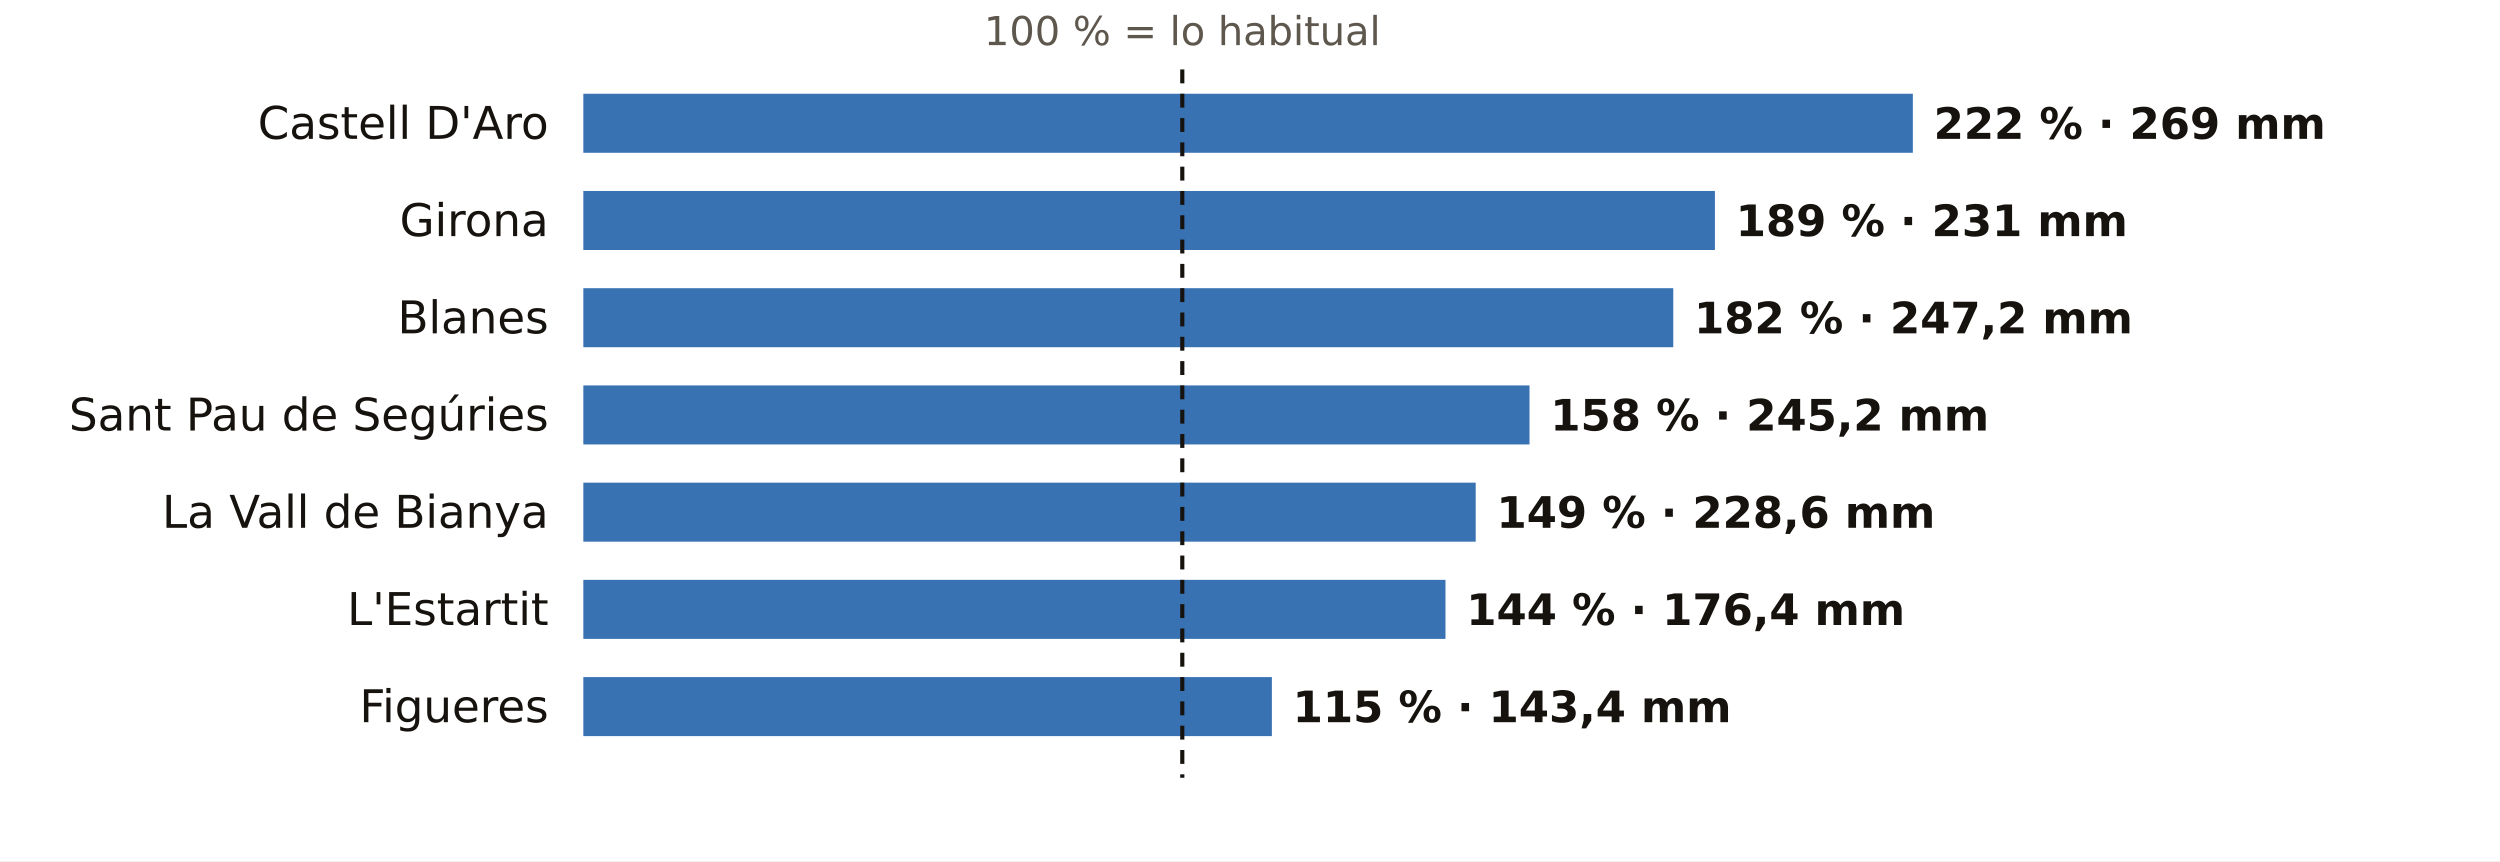
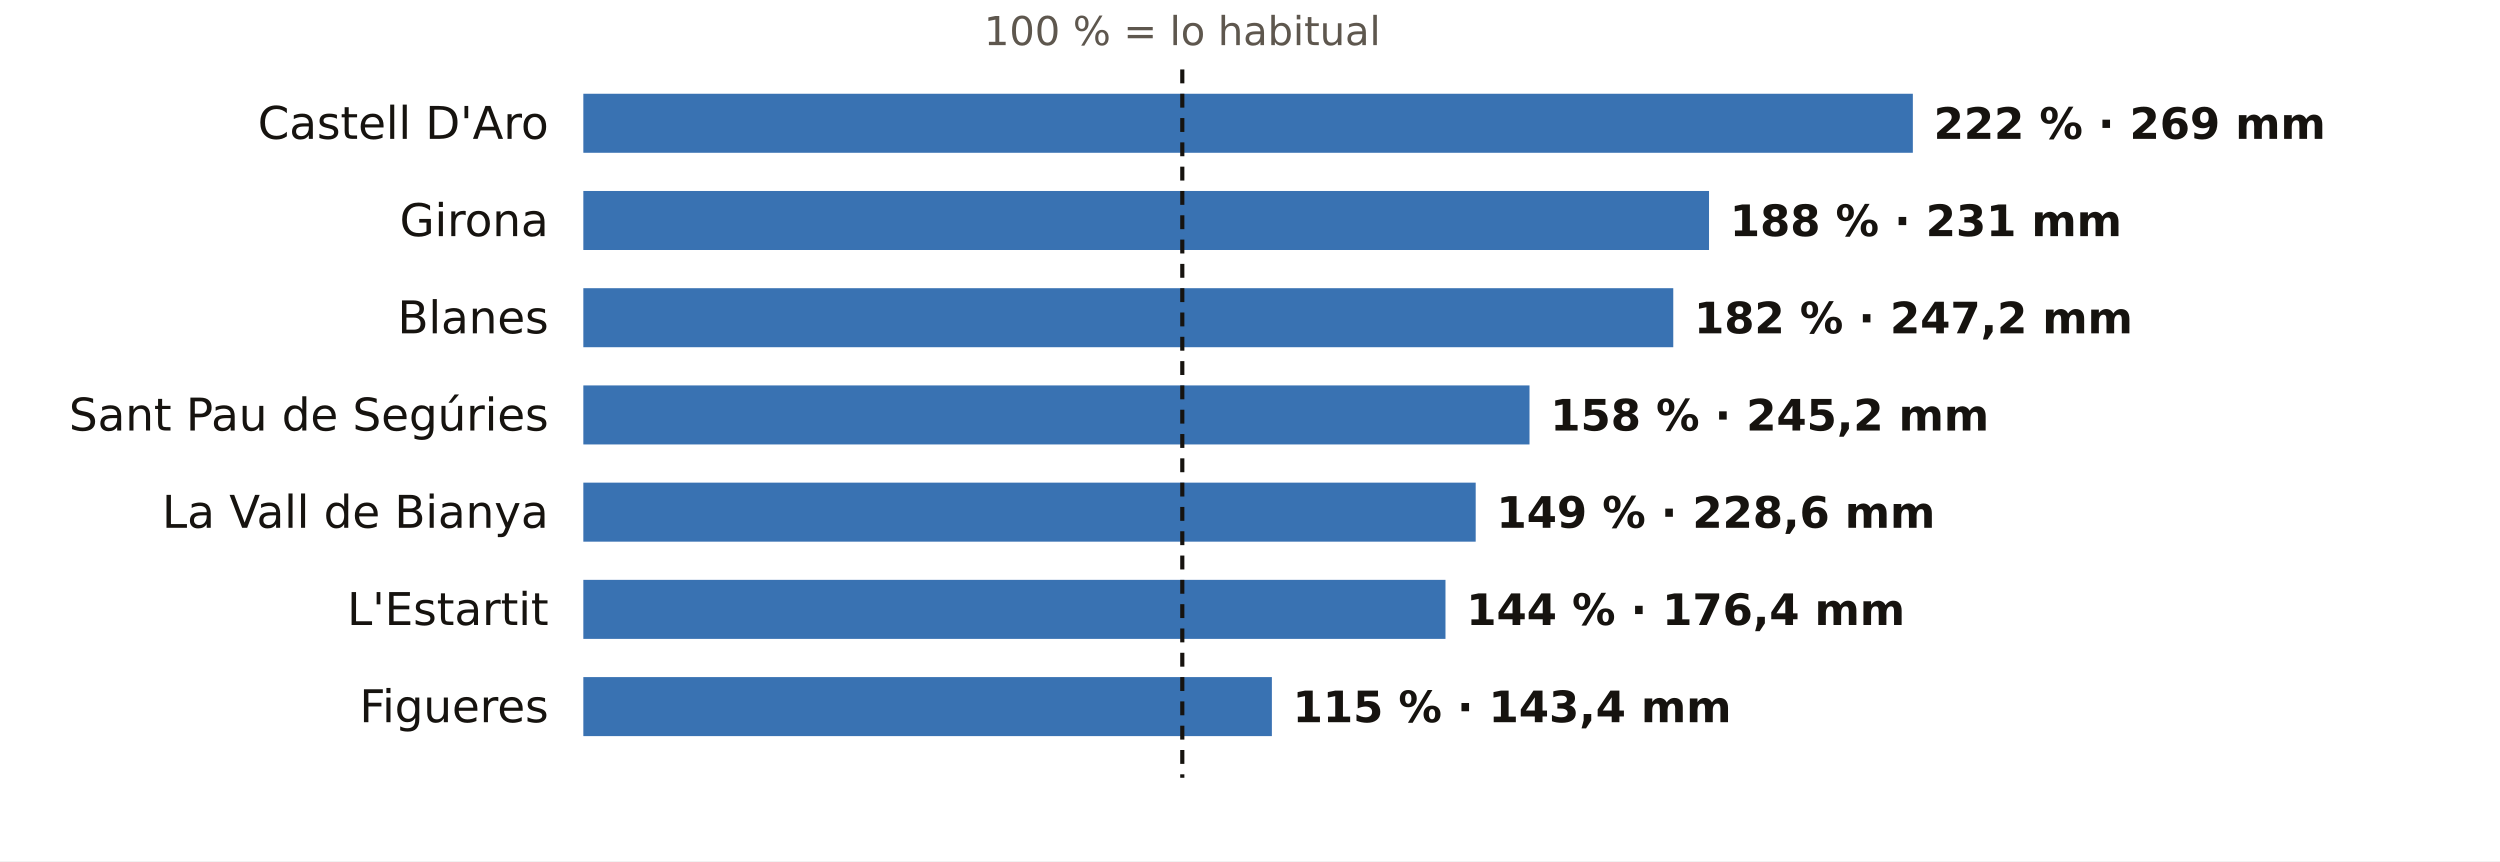
<svg xmlns="http://www.w3.org/2000/svg" viewBox="0 0 720 248" width="720" height="248" role="img" aria-label="El otoño en los pluviómetros de AEMET de Girona: % de lo habitual">
  <rect width="720" height="248" fill="#FFFFFF" />
  <text x="340.5" y="13.0" font-size="11.5" fill="#5E574E" text-anchor="middle" font-weight="400" font-family="Public Sans, DejaVu Sans, Arial, sans-serif">100 % = lo habitual</text>
  <text x="158.0" y="40.0" font-size="13" fill="#16130F" text-anchor="end" font-weight="500" font-family="Public Sans, DejaVu Sans, Arial, sans-serif">Castell D'Aro</text>
  <rect x="168" y="27" width="382.9" height="17" fill="#1F5FA8" opacity="0.88" />
  <text x="556.9" y="40.0" font-size="12.5" fill="#16130F" text-anchor="start" font-weight="600" font-family="Public Sans, DejaVu Sans, Arial, sans-serif">222 % · 269 mm</text>
  <text x="158.0" y="68.0" font-size="13" fill="#16130F" text-anchor="end" font-weight="500" font-family="Public Sans, DejaVu Sans, Arial, sans-serif">Girona</text>
-   <rect x="168" y="55" width="325.9" height="17" fill="#1F5FA8" opacity="0.88" />
-   <text x="499.9" y="68.0" font-size="12.5" fill="#16130F" text-anchor="start" font-weight="600" font-family="Public Sans, DejaVu Sans, Arial, sans-serif">189 % · 231 mm</text>
+   <rect x="168" y="55" width="324.2" height="17" fill="#1F5FA8" opacity="0.88" />
+   <text x="498.2" y="68.0" font-size="12.5" fill="#16130F" text-anchor="start" font-weight="600" font-family="Public Sans, DejaVu Sans, Arial, sans-serif">188 % · 231 mm</text>
  <text x="158.0" y="96.0" font-size="13" fill="#16130F" text-anchor="end" font-weight="500" font-family="Public Sans, DejaVu Sans, Arial, sans-serif">Blanes</text>
  <rect x="168" y="83" width="313.9" height="17" fill="#1F5FA8" opacity="0.88" />
  <text x="487.9" y="96.0" font-size="12.5" fill="#16130F" text-anchor="start" font-weight="600" font-family="Public Sans, DejaVu Sans, Arial, sans-serif">182 % · 247,2 mm</text>
  <text x="158.0" y="124.0" font-size="13" fill="#16130F" text-anchor="end" font-weight="500" font-family="Public Sans, DejaVu Sans, Arial, sans-serif">Sant Pau de Segúries</text>
  <rect x="168" y="111" width="272.5" height="17" fill="#1F5FA8" opacity="0.88" />
  <text x="446.5" y="124.0" font-size="12.5" fill="#16130F" text-anchor="start" font-weight="600" font-family="Public Sans, DejaVu Sans, Arial, sans-serif">158 % · 245,2 mm</text>
  <text x="158.0" y="152.0" font-size="13" fill="#16130F" text-anchor="end" font-weight="500" font-family="Public Sans, DejaVu Sans, Arial, sans-serif">La Vall de Bianya</text>
  <rect x="168" y="139" width="257.0" height="17" fill="#1F5FA8" opacity="0.88" />
  <text x="431.0" y="152.0" font-size="12.5" fill="#16130F" text-anchor="start" font-weight="600" font-family="Public Sans, DejaVu Sans, Arial, sans-serif">149 % · 228,6 mm</text>
  <text x="158.0" y="180.0" font-size="13" fill="#16130F" text-anchor="end" font-weight="500" font-family="Public Sans, DejaVu Sans, Arial, sans-serif">L'Estartit</text>
  <rect x="168" y="167" width="248.3" height="17" fill="#1F5FA8" opacity="0.88" />
  <text x="422.3" y="180.0" font-size="12.5" fill="#16130F" text-anchor="start" font-weight="600" font-family="Public Sans, DejaVu Sans, Arial, sans-serif">144 % · 176,4 mm</text>
  <text x="158.0" y="208.0" font-size="13" fill="#16130F" text-anchor="end" font-weight="500" font-family="Public Sans, DejaVu Sans, Arial, sans-serif">Figueres</text>
  <rect x="168" y="195" width="198.3" height="17" fill="#1F5FA8" opacity="0.88" />
  <text x="372.3" y="208.0" font-size="12.5" fill="#16130F" text-anchor="start" font-weight="600" font-family="Public Sans, DejaVu Sans, Arial, sans-serif">115 % · 143,4 mm</text>
  <line x1="340.5" x2="340.5" y1="20" y2="224" stroke="#16130F" stroke-width="1.2" stroke-dasharray="4 3" />
</svg>
